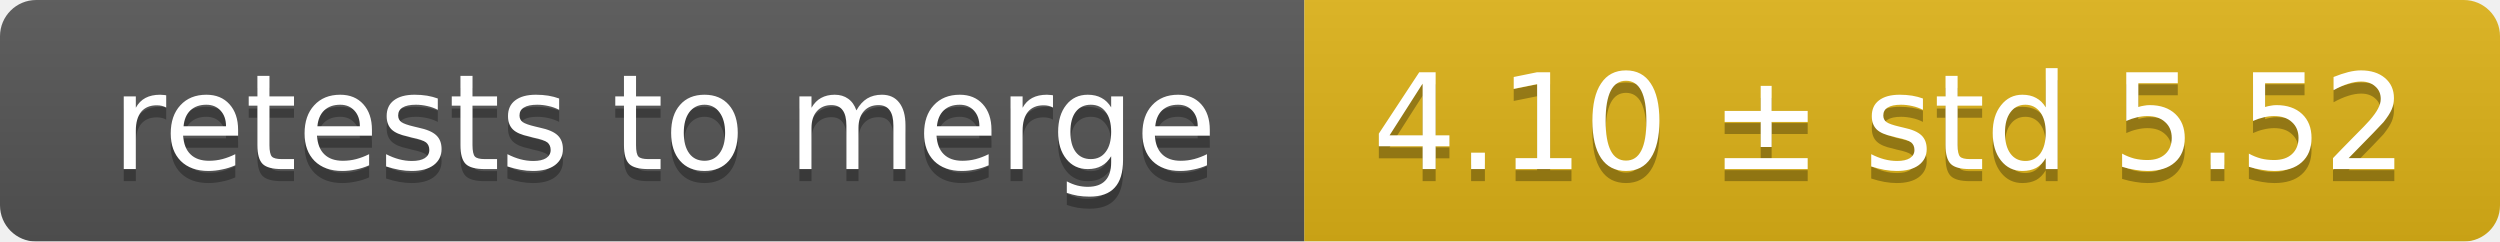
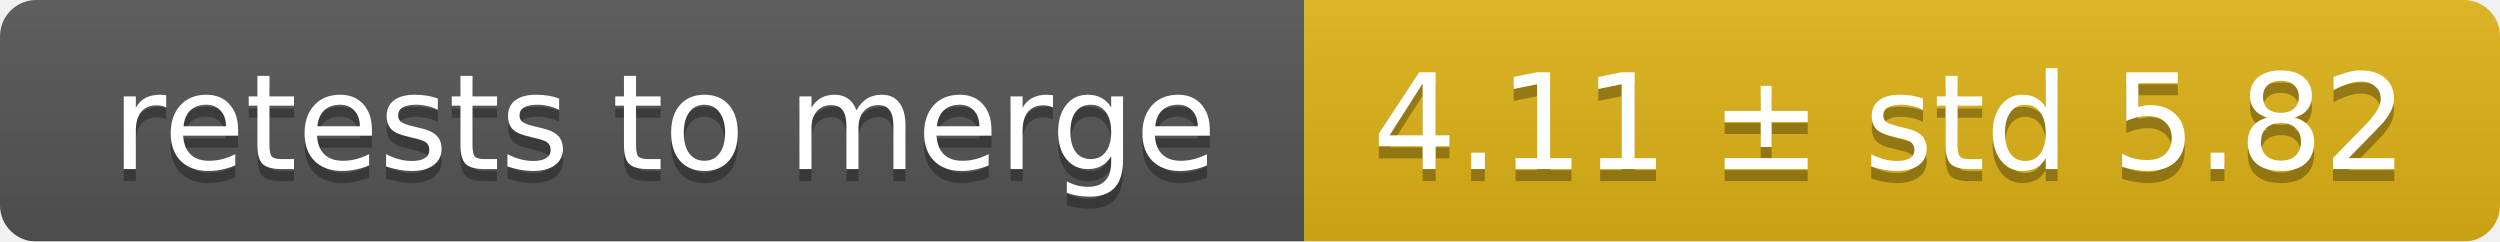
<svg xmlns="http://www.w3.org/2000/svg" width="207" height="20">
  <linearGradient id="smooth" x2="0" y2="100%">
    <stop offset="0" stop-color="#bbb" stop-opacity=".1" />
    <stop offset="1" stop-opacity=".1" />
  </linearGradient>
  <mask id="round">
    <rect width="207" height="20" rx="3" fill="#fff" />
  </mask>
  <g mask="url(#round)">
    <rect width="108" height="20" fill="#555" />
    <rect x="108" width="99" height="20" fill="#dfb317" />
    <rect width="207" height="20" fill="url(#smooth)" />
  </g>
  <g fill="#fff" text-anchor="middle" font-family="DejaVu Sans,Verdana,Geneva,sans-serif" font-size="11">
    <text x="55" y="15" fill="#010101" fill-opacity=".3">retests to merge</text>
    <text x="55" y="14">retests to merge</text>
-     <text x="156.5" y="15" fill="#010101" fill-opacity=".3">4.10 ± std 5.52</text>
-     <text x="156.5" y="14">4.10 ± std 5.52</text>
+     <text x="156.5" y="15" fill="#010101" fill-opacity=".3">4.11 ± std 5.82</text>
+     <text x="156.5" y="14">4.11 ± std 5.82</text>
  </g>
</svg>
